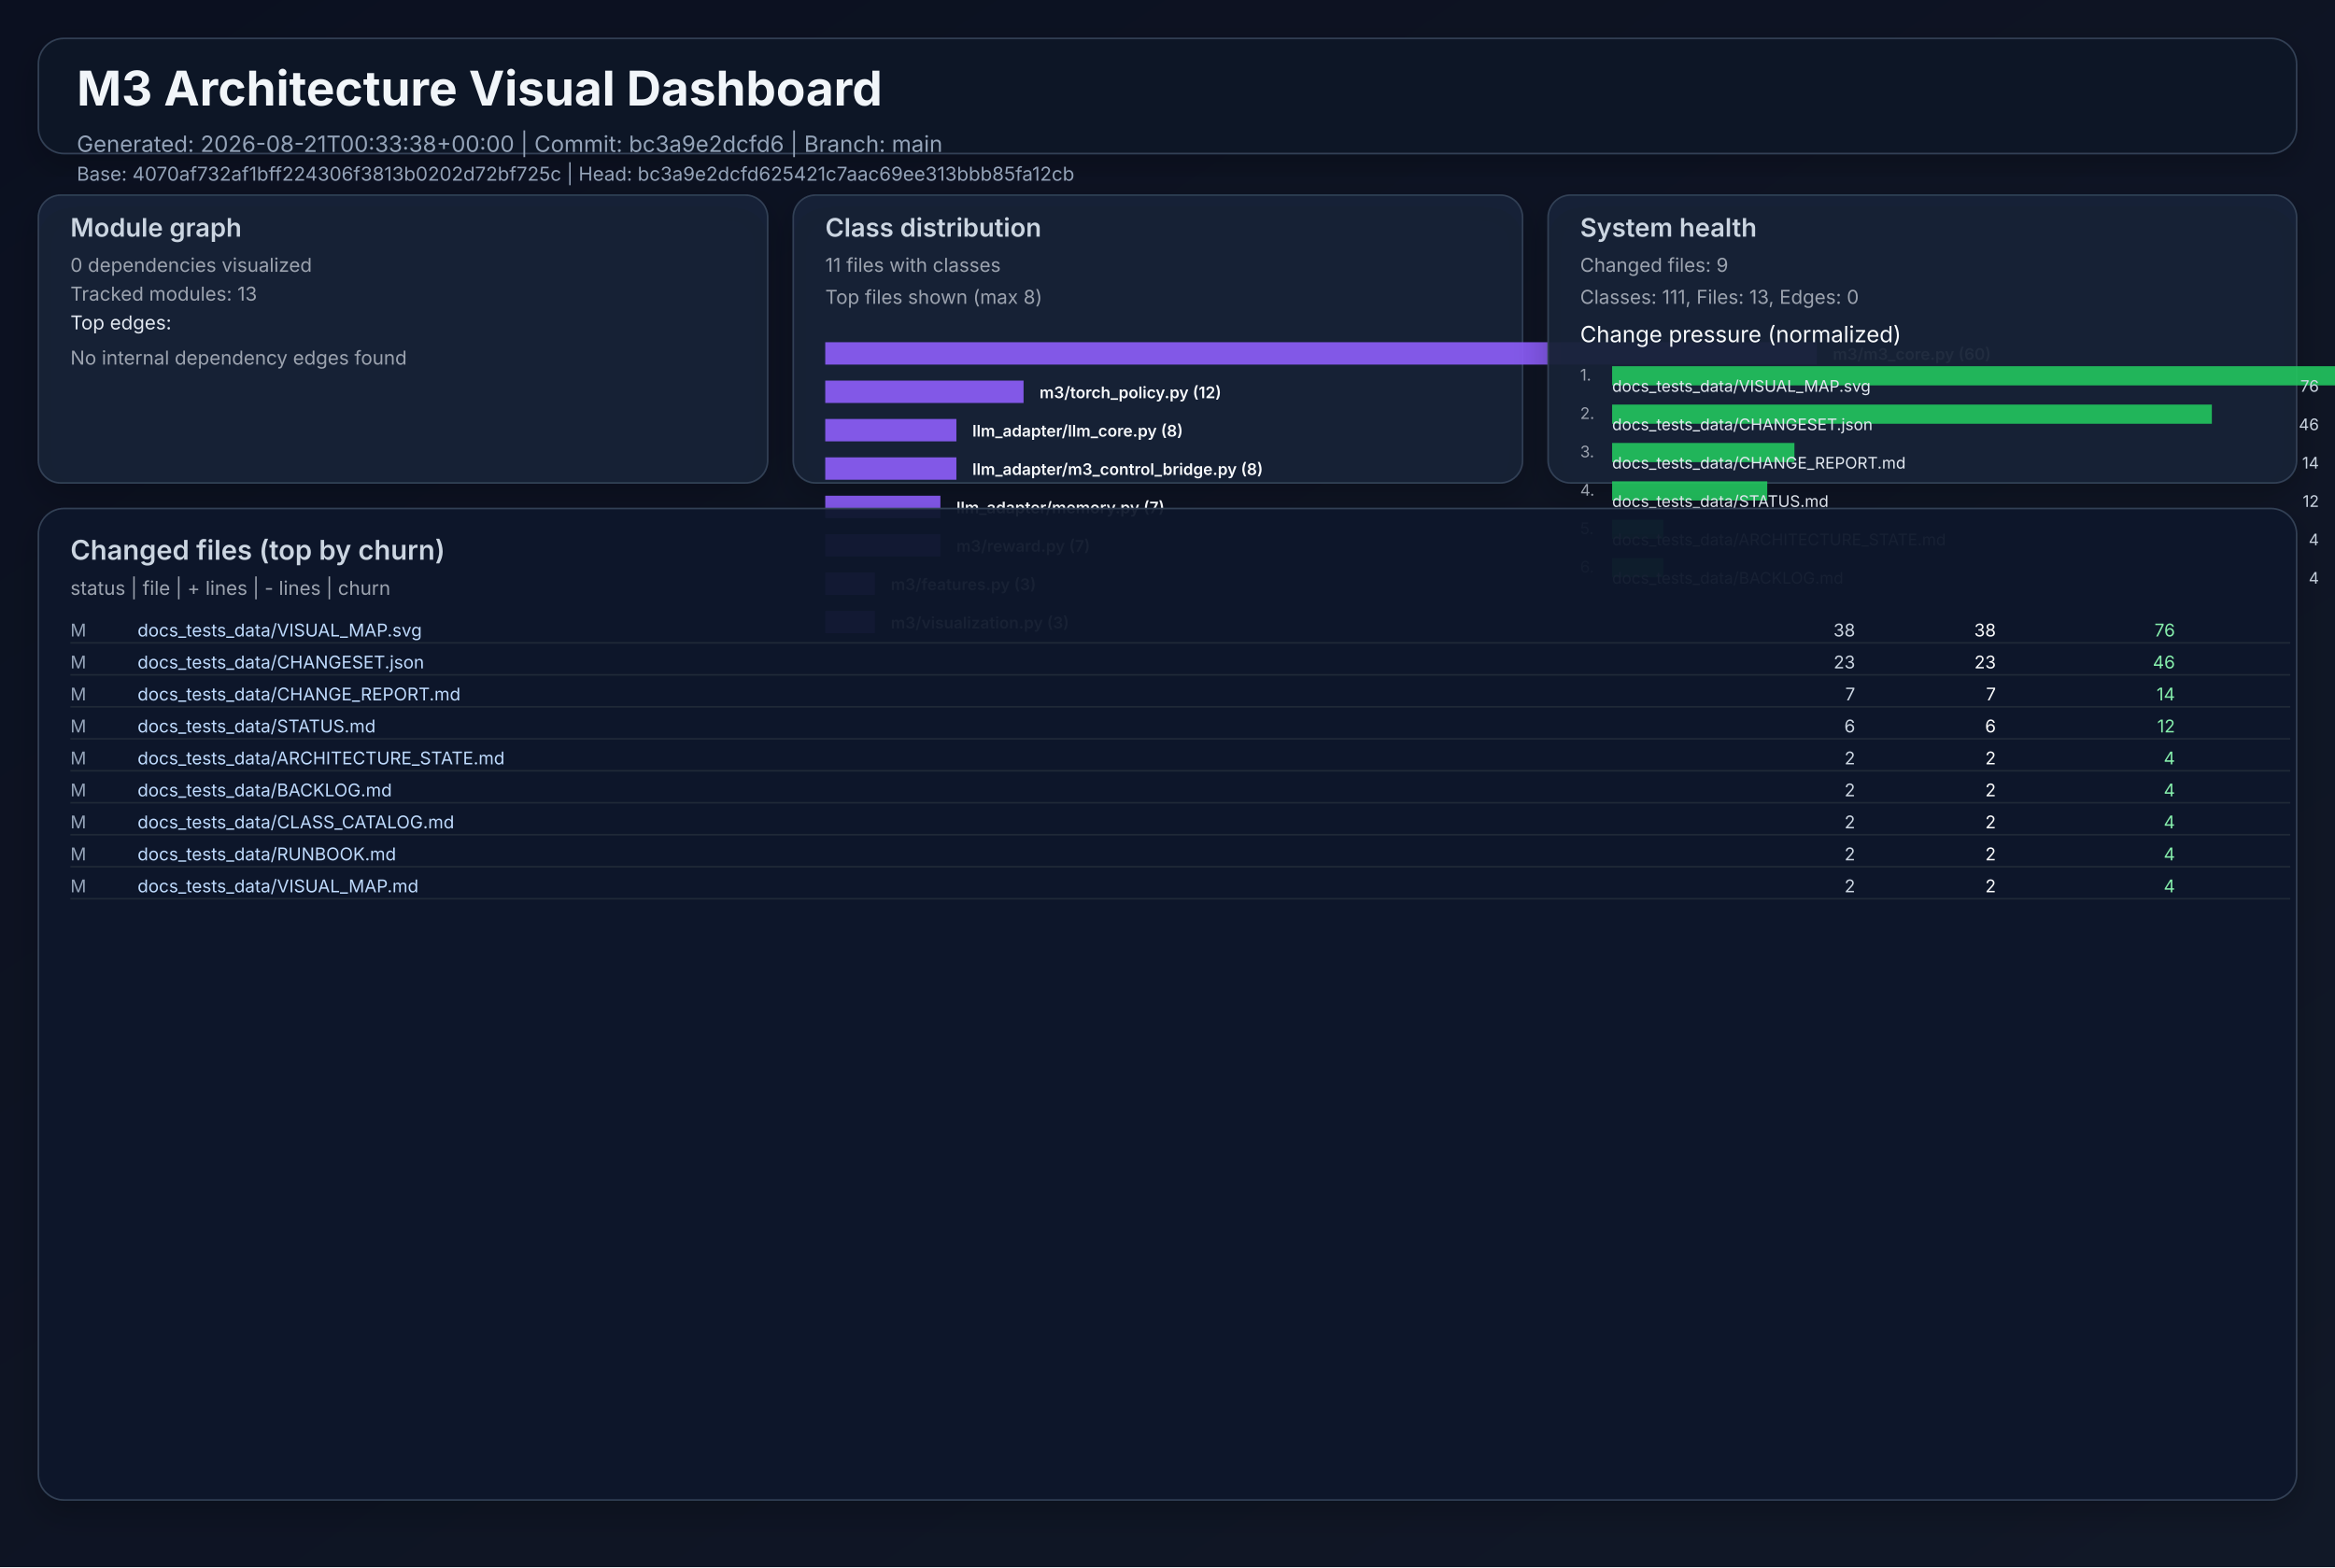
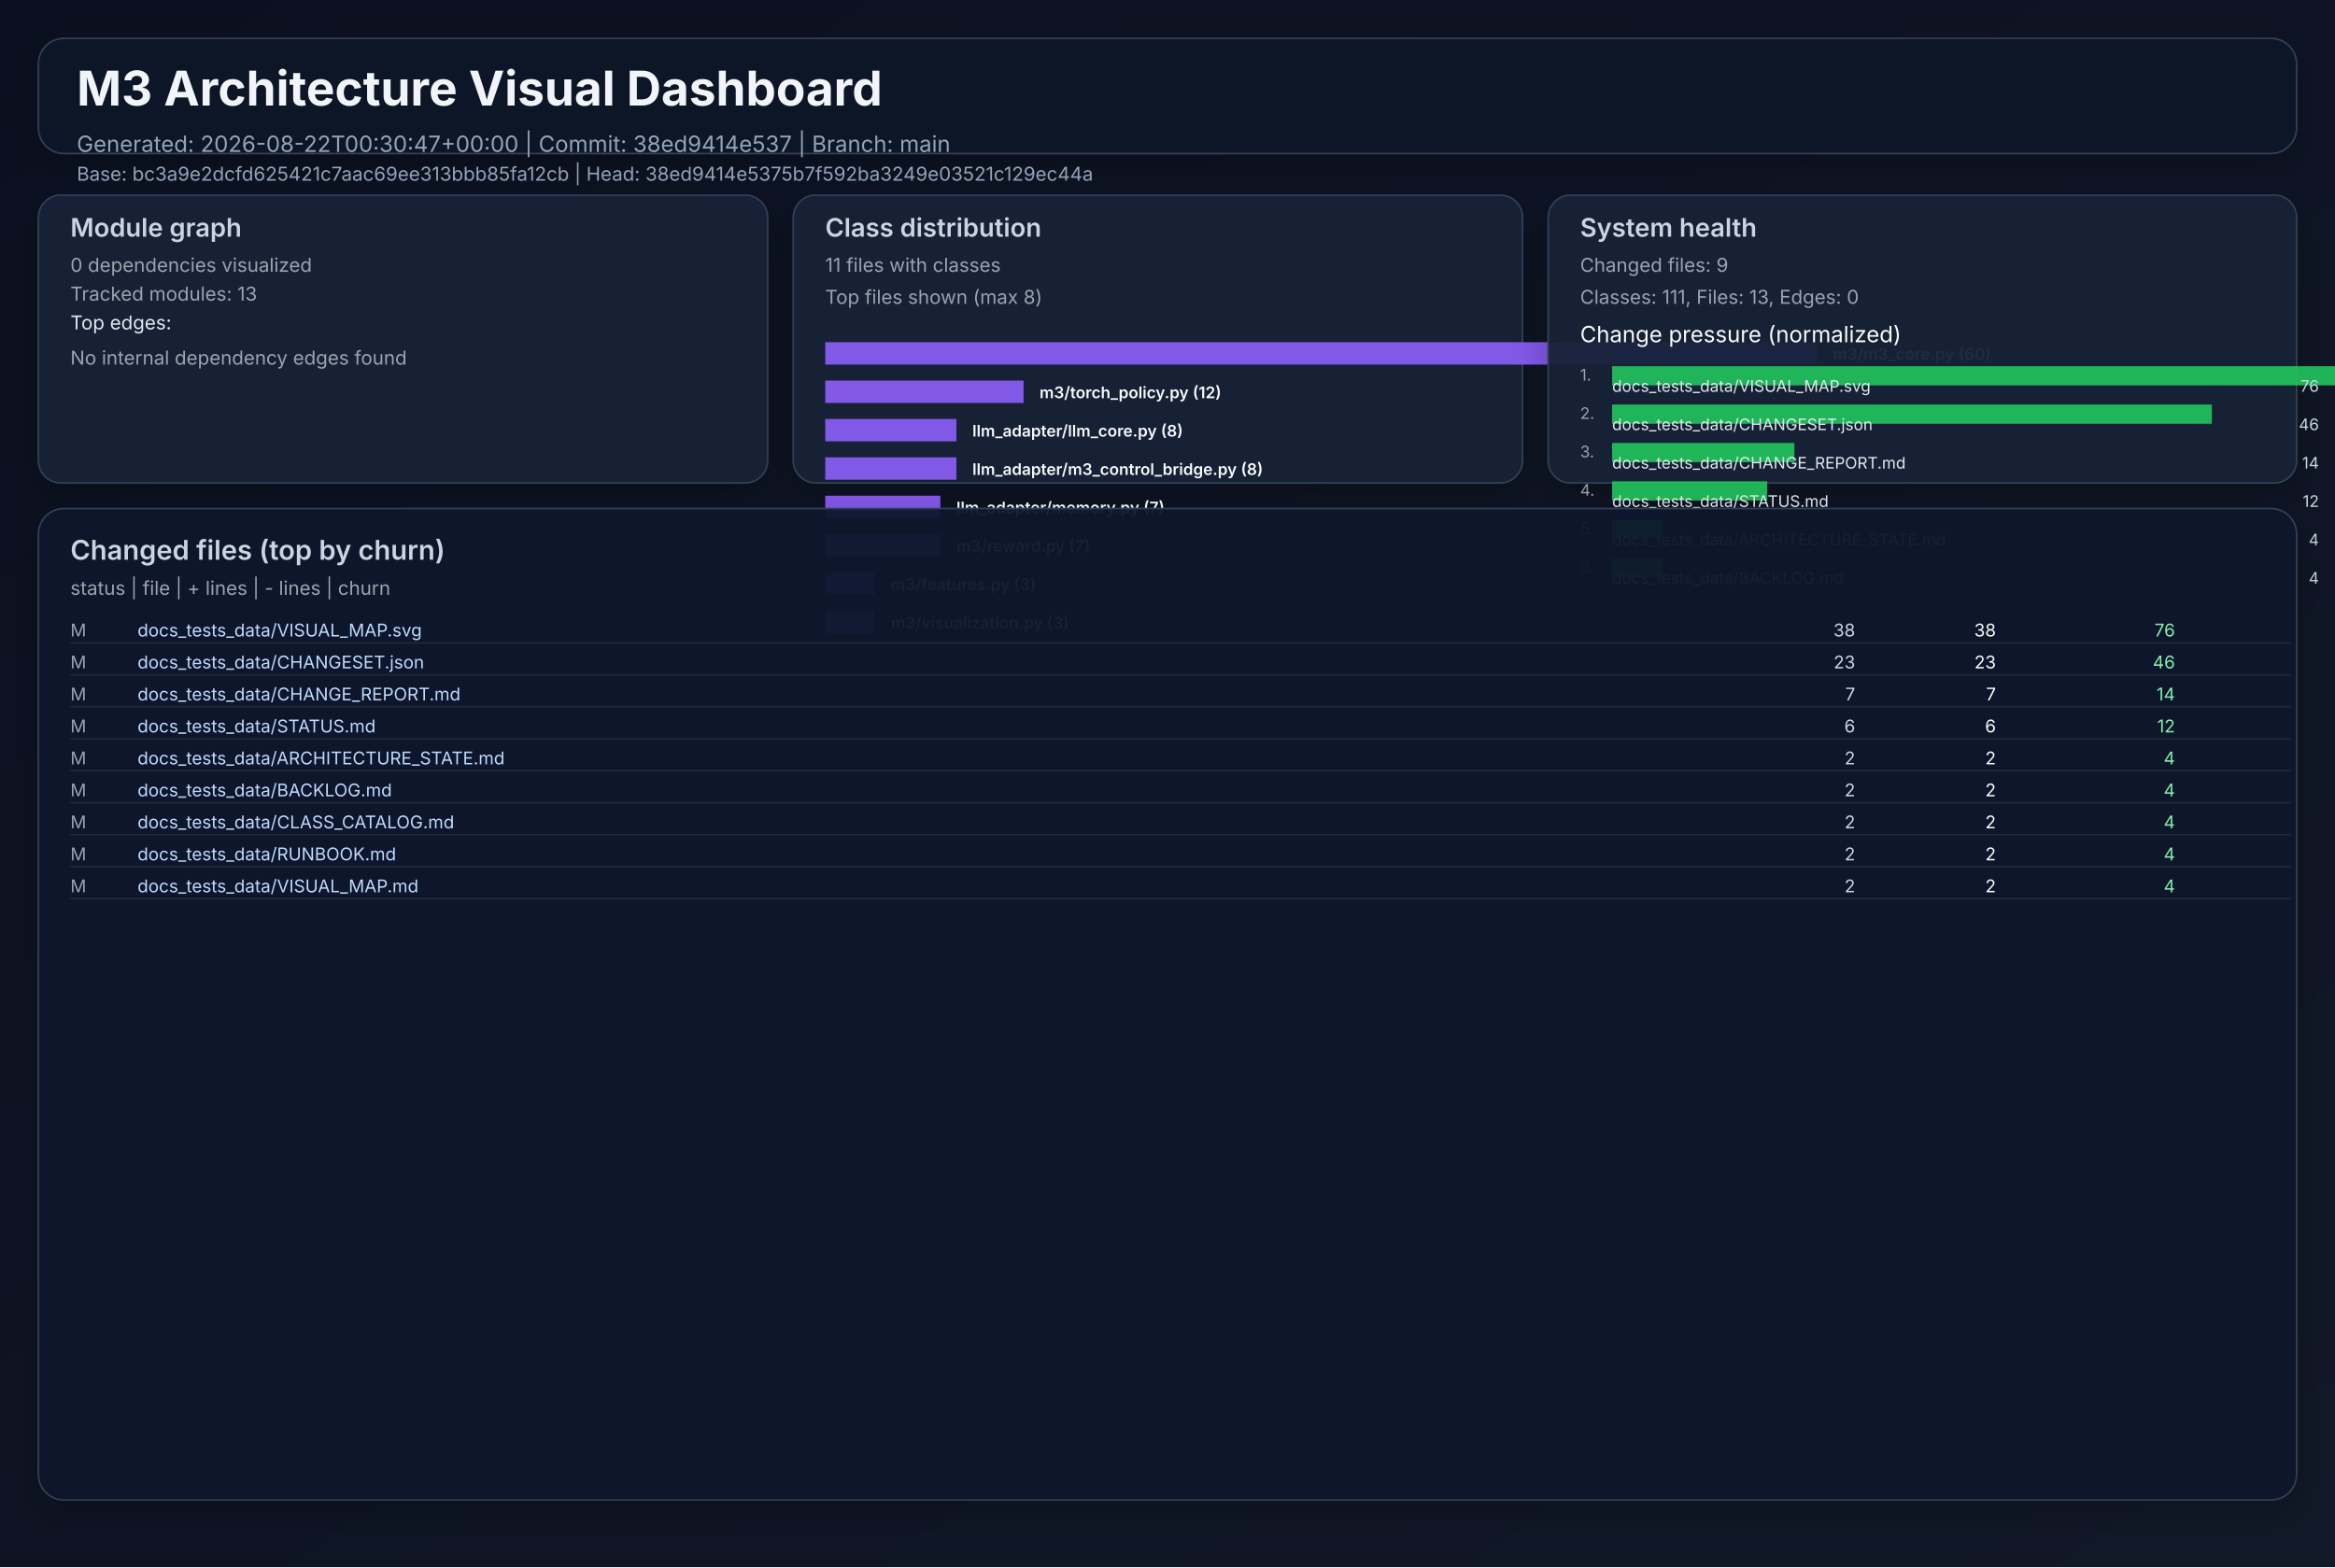
<svg xmlns="http://www.w3.org/2000/svg" width="1460" height="980" viewBox="0 0 1460 980" role="img">
  <defs>
    <linearGradient id="bg" x1="0" y1="0" x2="1" y2="1">
      <stop offset="0%" stop-color="#0b1020" />
      <stop offset="100%" stop-color="#111827" />
    </linearGradient>
    <filter id="cardShadow" x="-20%" y="-20%" width="140%" height="140%">
      <feDropShadow dx="0" dy="8" stdDeviation="10" flood-opacity="0.22" />
    </filter>
  </defs>
  <rect width="1460" height="980" fill="url(#bg)" />
  <g font-family="Inter, Arial, sans-serif">
    <rect x="24" y="24" width="1412" height="72" rx="16" fill="#111827" fill-opacity="0.94" stroke="#334155" stroke-width="1" filter="url(#cardShadow)" />
    <text x="48" y="66" fill="#f1f5f9" font-size="30" font-weight="700">M3 Architecture Visual Dashboard</text>
-     <text x="48" y="95" fill="#94a3b8" font-size="14">Generated: 2026-08-21T00:33:38+00:00  |  Commit: bc3a9e2dcfd6  |  Branch: main</text>
-     <text x="48" y="113" fill="#94a3b8" font-size="12">Base: 4070af732af1bff224306f3813b0202d72bf725c  |  Head: bc3a9e2dcfd625421c7aac69ee313bbb85fa12cb</text>
+     <text x="48" y="95" fill="#94a3b8" font-size="14">Generated: 2026-08-22T00:30:47+00:00  |  Commit: 38ed9414e537  |  Branch: main</text>
+     <text x="48" y="113" fill="#94a3b8" font-size="12">Base: bc3a9e2dcfd625421c7aac69ee313bbb85fa12cb  |  Head: 38ed9414e5375b7f592ba3249e03521c129ec44a</text>
    <rect x="24" y="122" width="456" height="180" rx="14" fill="#17223a" fill-opacity="0.94" stroke="#334155" filter="url(#cardShadow)" />
    <text x="44" y="148" fill="#cbd5e1" font-size="16" font-weight="600">Module graph</text>
    <text x="44" y="170" fill="#9ca3af" font-size="12">0 dependencies visualized</text>
    <text x="44" y="188" fill="#9ca3af" font-size="12">Tracked modules: 13</text>
    <text x="44" y="206" fill="#e2e8f0" font-size="12">Top edges:</text>
    <text x="44" y="228" fill="#9ca3af" font-size="12">No internal dependency edges found</text>
    <rect x="496" y="122" width="456" height="180" rx="14" fill="#17223a" fill-opacity="0.94" stroke="#334155" filter="url(#cardShadow)" />
    <text x="516" y="148" fill="#cbd5e1" font-size="16" font-weight="600">Class distribution</text>
    <text x="516" y="170" fill="#9ca3af" font-size="12">11 files with classes</text>
    <text x="516" y="190" fill="#9ca3af" font-size="12">Top files shown (max 8)</text>
    <rect x="516" y="214" width="620" height="14" fill="#8b5cf6" opacity="0.92" />
    <text x="1146" y="225" fill="#f8fafc" font-size="10" font-weight="600">m3/m3_core.py (60)</text>
    <rect x="516" y="238" width="124" height="14" fill="#8b5cf6" opacity="0.92" />
    <text x="650" y="249" fill="#f8fafc" font-size="10" font-weight="600">m3/torch_policy.py (12)</text>
    <rect x="516" y="262" width="82" height="14" fill="#8b5cf6" opacity="0.92" />
    <text x="608" y="273" fill="#f8fafc" font-size="10" font-weight="600">llm_adapter/llm_core.py (8)</text>
    <rect x="516" y="286" width="82" height="14" fill="#8b5cf6" opacity="0.92" />
    <text x="608" y="297" fill="#f8fafc" font-size="10" font-weight="600">llm_adapter/m3_control_bridge.py (8)</text>
    <rect x="516" y="310" width="72" height="14" fill="#8b5cf6" opacity="0.92" />
    <text x="598" y="321" fill="#f8fafc" font-size="10" font-weight="600">llm_adapter/memory.py (7)</text>
    <rect x="516" y="334" width="72" height="14" fill="#8b5cf6" opacity="0.92" />
    <text x="598" y="345" fill="#f8fafc" font-size="10" font-weight="600">m3/reward.py (7)</text>
    <rect x="516" y="358" width="31" height="14" fill="#8b5cf6" opacity="0.92" />
    <text x="557" y="369" fill="#f8fafc" font-size="10" font-weight="600">m3/features.py (3)</text>
    <rect x="516" y="382" width="31" height="14" fill="#8b5cf6" opacity="0.92" />
    <text x="557" y="393" fill="#f8fafc" font-size="10" font-weight="600">m3/visualization.py (3)</text>
    <rect x="968" y="122" width="468" height="180" rx="14" fill="#17223a" fill-opacity="0.94" stroke="#334155" filter="url(#cardShadow)" />
    <text x="988" y="148" fill="#cbd5e1" font-size="16" font-weight="600">System health</text>
    <text x="988" y="170" fill="#9ca3af" font-size="12">Changed files: 9</text>
    <text x="988" y="190" fill="#9ca3af" font-size="12">Classes: 111, Files: 13, Edges: 0</text>
    <text x="988" y="214" fill="#f8fafc" font-size="14">Change pressure (normalized)</text>
    <text x="988" y="238" fill="#9ca3af" font-size="10">1.</text>
    <rect x="1008" y="229" width="620" height="12" fill="#22c55e" opacity="0.9" />
    <text x="1008" y="245" fill="#e2e8f0" font-size="10">docs_tests_data/VISUAL_MAP.svg</text>
    <text x="1450" y="245" fill="#cbd5e1" font-size="10" text-anchor="end">76</text>
    <text x="988" y="262" fill="#9ca3af" font-size="10">2.</text>
    <rect x="1008" y="253" width="375" height="12" fill="#22c55e" opacity="0.9" />
    <text x="1008" y="269" fill="#e2e8f0" font-size="10">docs_tests_data/CHANGESET.json</text>
    <text x="1450" y="269" fill="#cbd5e1" font-size="10" text-anchor="end">46</text>
    <text x="988" y="286" fill="#9ca3af" font-size="10">3.</text>
    <rect x="1008" y="277" width="114" height="12" fill="#22c55e" opacity="0.9" />
    <text x="1008" y="293" fill="#e2e8f0" font-size="10">docs_tests_data/CHANGE_REPORT.md</text>
    <text x="1450" y="293" fill="#cbd5e1" font-size="10" text-anchor="end">14</text>
    <text x="988" y="310" fill="#9ca3af" font-size="10">4.</text>
    <rect x="1008" y="301" width="97" height="12" fill="#22c55e" opacity="0.9" />
    <text x="1008" y="317" fill="#e2e8f0" font-size="10">docs_tests_data/STATUS.md</text>
    <text x="1450" y="317" fill="#cbd5e1" font-size="10" text-anchor="end">12</text>
    <text x="988" y="334" fill="#9ca3af" font-size="10">5.</text>
    <rect x="1008" y="325" width="32" height="12" fill="#22c55e" opacity="0.9" />
    <text x="1008" y="341" fill="#e2e8f0" font-size="10">docs_tests_data/ARCHITECTURE_STATE.md</text>
    <text x="1450" y="341" fill="#cbd5e1" font-size="10" text-anchor="end">4</text>
    <text x="988" y="358" fill="#9ca3af" font-size="10">6.</text>
    <rect x="1008" y="349" width="32" height="12" fill="#22c55e" opacity="0.9" />
    <text x="1008" y="365" fill="#e2e8f0" font-size="10">docs_tests_data/BACKLOG.md</text>
    <text x="1450" y="365" fill="#cbd5e1" font-size="10" text-anchor="end">4</text>
    <rect x="24" y="318" width="1412" height="620" rx="16" fill="#0f172a" fill-opacity="0.94" stroke="#334155" filter="url(#cardShadow)" />
    <text x="44" y="350" fill="#cbd5e1" font-size="17" font-weight="600">Changed files (top by churn)</text>
    <text x="44" y="372" fill="#9ca3af" font-size="12">status  |  file  | + lines  | - lines  | churn</text>
    <text x="44" y="398" fill="#94a3b8" font-size="11"> M</text>
    <text x="86" y="398" fill="#bfdbfe" font-size="11" text-anchor="start">docs_tests_data/VISUAL_MAP.svg</text>
    <text x="1160" y="398" fill="#cbd5e1" font-size="11" text-anchor="end">   38</text>
    <text x="1248" y="398" fill="#f9fafb" font-size="11" text-anchor="end">   38</text>
    <text x="1360" y="398" fill="#86efac" font-size="11" text-anchor="end">    76</text>
    <line x1="44" y1="402" x2="1432" y2="402" stroke="#1f2937" stroke-width="1" />
    <text x="44" y="418" fill="#94a3b8" font-size="11"> M</text>
    <text x="86" y="418" fill="#bfdbfe" font-size="11" text-anchor="start">docs_tests_data/CHANGESET.json</text>
    <text x="1160" y="418" fill="#cbd5e1" font-size="11" text-anchor="end">   23</text>
    <text x="1248" y="418" fill="#f9fafb" font-size="11" text-anchor="end">   23</text>
    <text x="1360" y="418" fill="#86efac" font-size="11" text-anchor="end">    46</text>
    <line x1="44" y1="422" x2="1432" y2="422" stroke="#1f2937" stroke-width="1" />
    <text x="44" y="438" fill="#94a3b8" font-size="11"> M</text>
    <text x="86" y="438" fill="#bfdbfe" font-size="11" text-anchor="start">docs_tests_data/CHANGE_REPORT.md</text>
    <text x="1160" y="438" fill="#cbd5e1" font-size="11" text-anchor="end">    7</text>
    <text x="1248" y="438" fill="#f9fafb" font-size="11" text-anchor="end">    7</text>
    <text x="1360" y="438" fill="#86efac" font-size="11" text-anchor="end">    14</text>
    <line x1="44" y1="442" x2="1432" y2="442" stroke="#1f2937" stroke-width="1" />
    <text x="44" y="458" fill="#94a3b8" font-size="11"> M</text>
    <text x="86" y="458" fill="#bfdbfe" font-size="11" text-anchor="start">docs_tests_data/STATUS.md</text>
    <text x="1160" y="458" fill="#cbd5e1" font-size="11" text-anchor="end">    6</text>
    <text x="1248" y="458" fill="#f9fafb" font-size="11" text-anchor="end">    6</text>
    <text x="1360" y="458" fill="#86efac" font-size="11" text-anchor="end">    12</text>
    <line x1="44" y1="462" x2="1432" y2="462" stroke="#1f2937" stroke-width="1" />
    <text x="44" y="478" fill="#94a3b8" font-size="11"> M</text>
    <text x="86" y="478" fill="#bfdbfe" font-size="11" text-anchor="start">docs_tests_data/ARCHITECTURE_STATE.md</text>
    <text x="1160" y="478" fill="#cbd5e1" font-size="11" text-anchor="end">    2</text>
    <text x="1248" y="478" fill="#f9fafb" font-size="11" text-anchor="end">    2</text>
    <text x="1360" y="478" fill="#86efac" font-size="11" text-anchor="end">     4</text>
    <line x1="44" y1="482" x2="1432" y2="482" stroke="#1f2937" stroke-width="1" />
    <text x="44" y="498" fill="#94a3b8" font-size="11"> M</text>
    <text x="86" y="498" fill="#bfdbfe" font-size="11" text-anchor="start">docs_tests_data/BACKLOG.md</text>
    <text x="1160" y="498" fill="#cbd5e1" font-size="11" text-anchor="end">    2</text>
    <text x="1248" y="498" fill="#f9fafb" font-size="11" text-anchor="end">    2</text>
    <text x="1360" y="498" fill="#86efac" font-size="11" text-anchor="end">     4</text>
    <line x1="44" y1="502" x2="1432" y2="502" stroke="#1f2937" stroke-width="1" />
    <text x="44" y="518" fill="#94a3b8" font-size="11"> M</text>
    <text x="86" y="518" fill="#bfdbfe" font-size="11" text-anchor="start">docs_tests_data/CLASS_CATALOG.md</text>
    <text x="1160" y="518" fill="#cbd5e1" font-size="11" text-anchor="end">    2</text>
    <text x="1248" y="518" fill="#f9fafb" font-size="11" text-anchor="end">    2</text>
    <text x="1360" y="518" fill="#86efac" font-size="11" text-anchor="end">     4</text>
    <line x1="44" y1="522" x2="1432" y2="522" stroke="#1f2937" stroke-width="1" />
    <text x="44" y="538" fill="#94a3b8" font-size="11"> M</text>
    <text x="86" y="538" fill="#bfdbfe" font-size="11" text-anchor="start">docs_tests_data/RUNBOOK.md</text>
    <text x="1160" y="538" fill="#cbd5e1" font-size="11" text-anchor="end">    2</text>
    <text x="1248" y="538" fill="#f9fafb" font-size="11" text-anchor="end">    2</text>
    <text x="1360" y="538" fill="#86efac" font-size="11" text-anchor="end">     4</text>
    <line x1="44" y1="542" x2="1432" y2="542" stroke="#1f2937" stroke-width="1" />
    <text x="44" y="558" fill="#94a3b8" font-size="11"> M</text>
    <text x="86" y="558" fill="#bfdbfe" font-size="11" text-anchor="start">docs_tests_data/VISUAL_MAP.md</text>
    <text x="1160" y="558" fill="#cbd5e1" font-size="11" text-anchor="end">    2</text>
    <text x="1248" y="558" fill="#f9fafb" font-size="11" text-anchor="end">    2</text>
    <text x="1360" y="558" fill="#86efac" font-size="11" text-anchor="end">     4</text>
    <line x1="44" y1="562" x2="1432" y2="562" stroke="#1f2937" stroke-width="1" />
  </g>
</svg>
